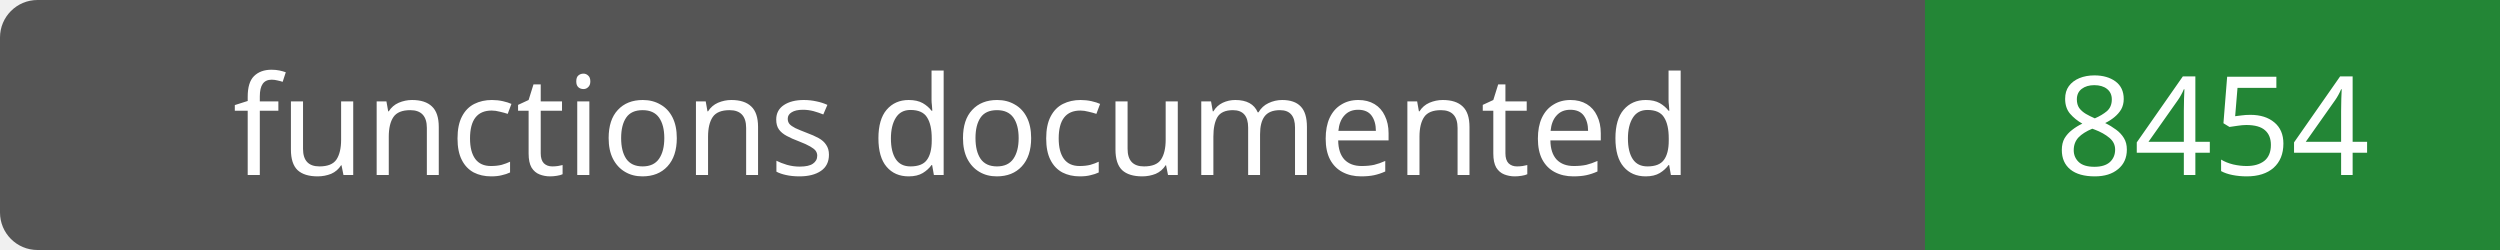
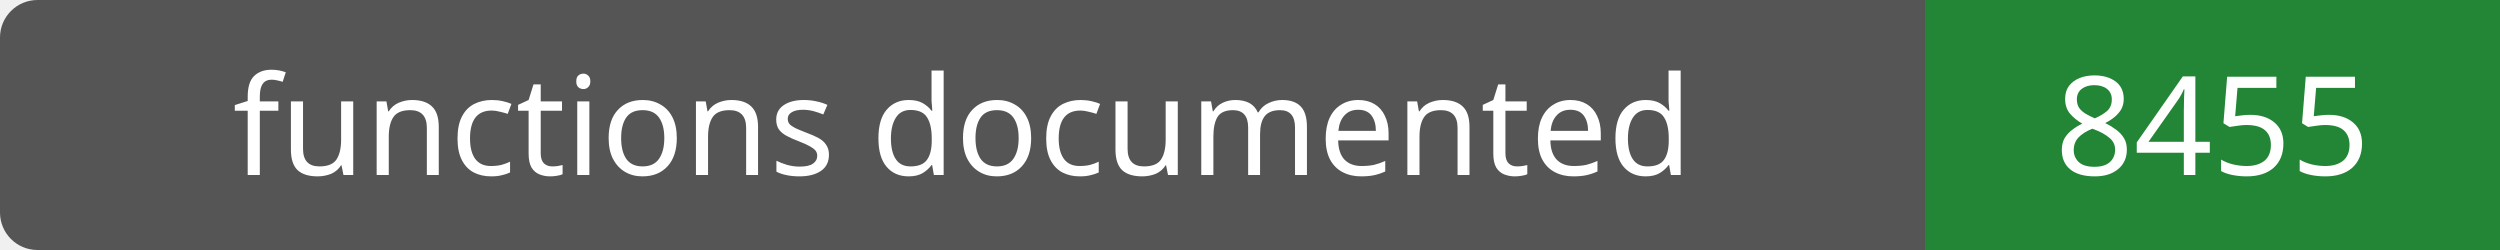
- <svg xmlns="http://www.w3.org/2000/svg" width="200" height="20" role="img" aria-label="functions documented: 8454">
+ <svg xmlns="http://www.w3.org/2000/svg" width="200" height="20" role="img" aria-label="functions documented: 8455">
  <rect width="200" height="20" rx="3" fill="#555" />
  <path fill="#238636" d="M154 0h46v20H154z" />
  <g fill="#fff" text-anchor="middle" font-family="Verdana,sans-serif" font-size="11">
    <text x="77.0" y="14">functions documented</text>
-     <text x="177.0" y="14">8454</text>
+     <text x="177.0" y="14">8455</text>
  </g>
</svg>
